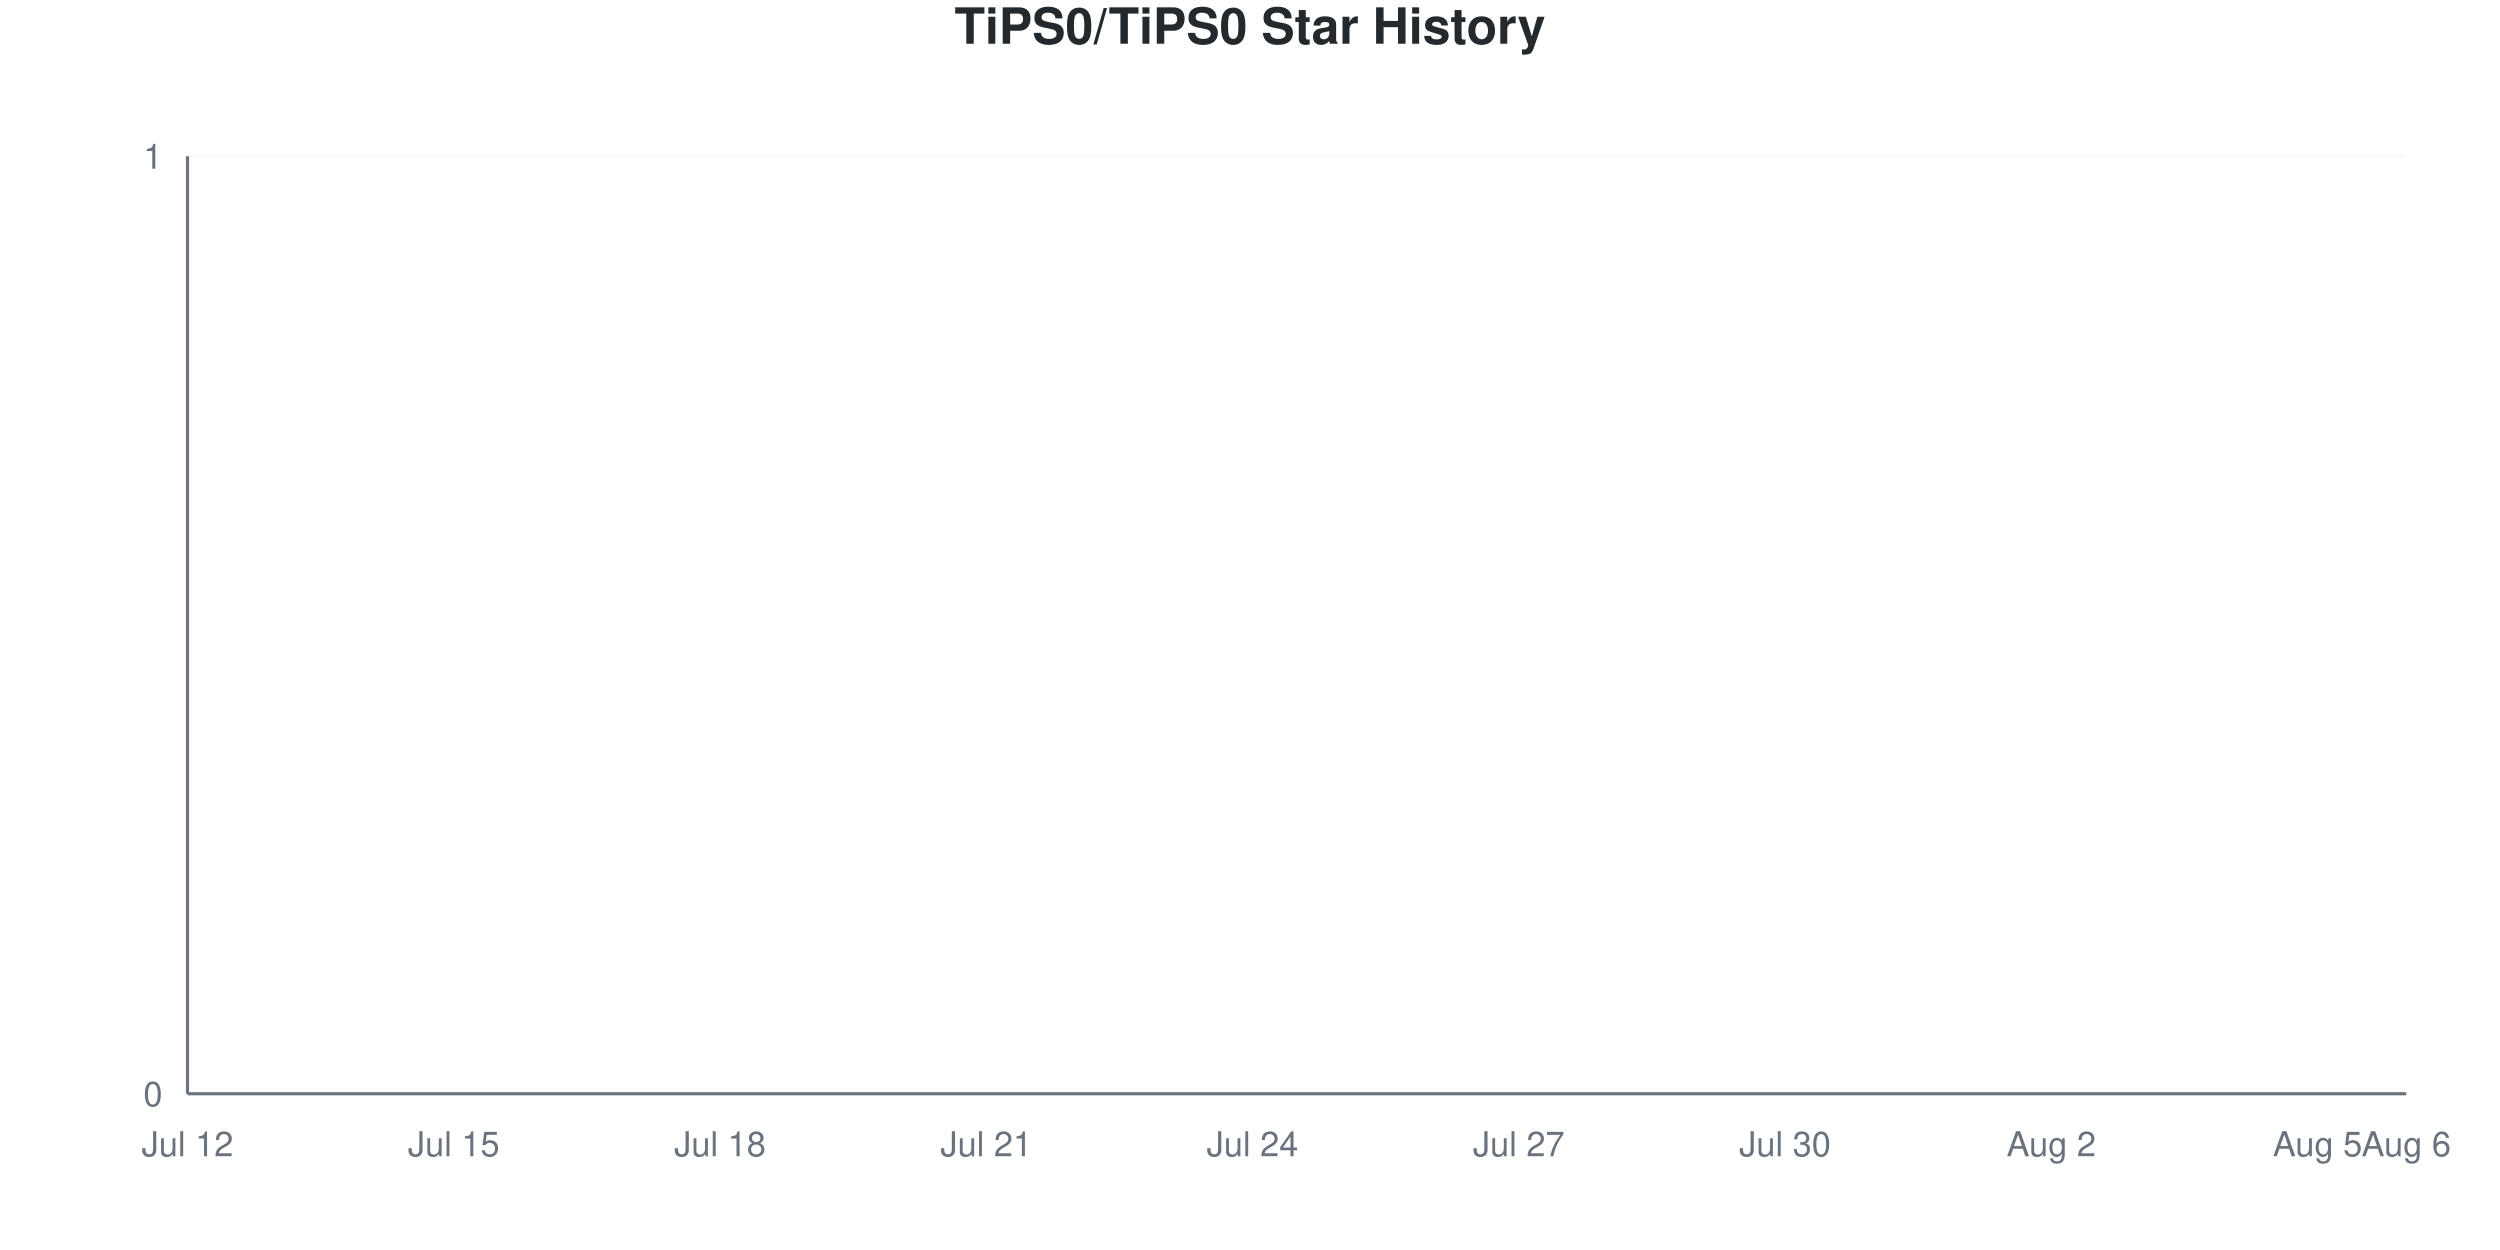
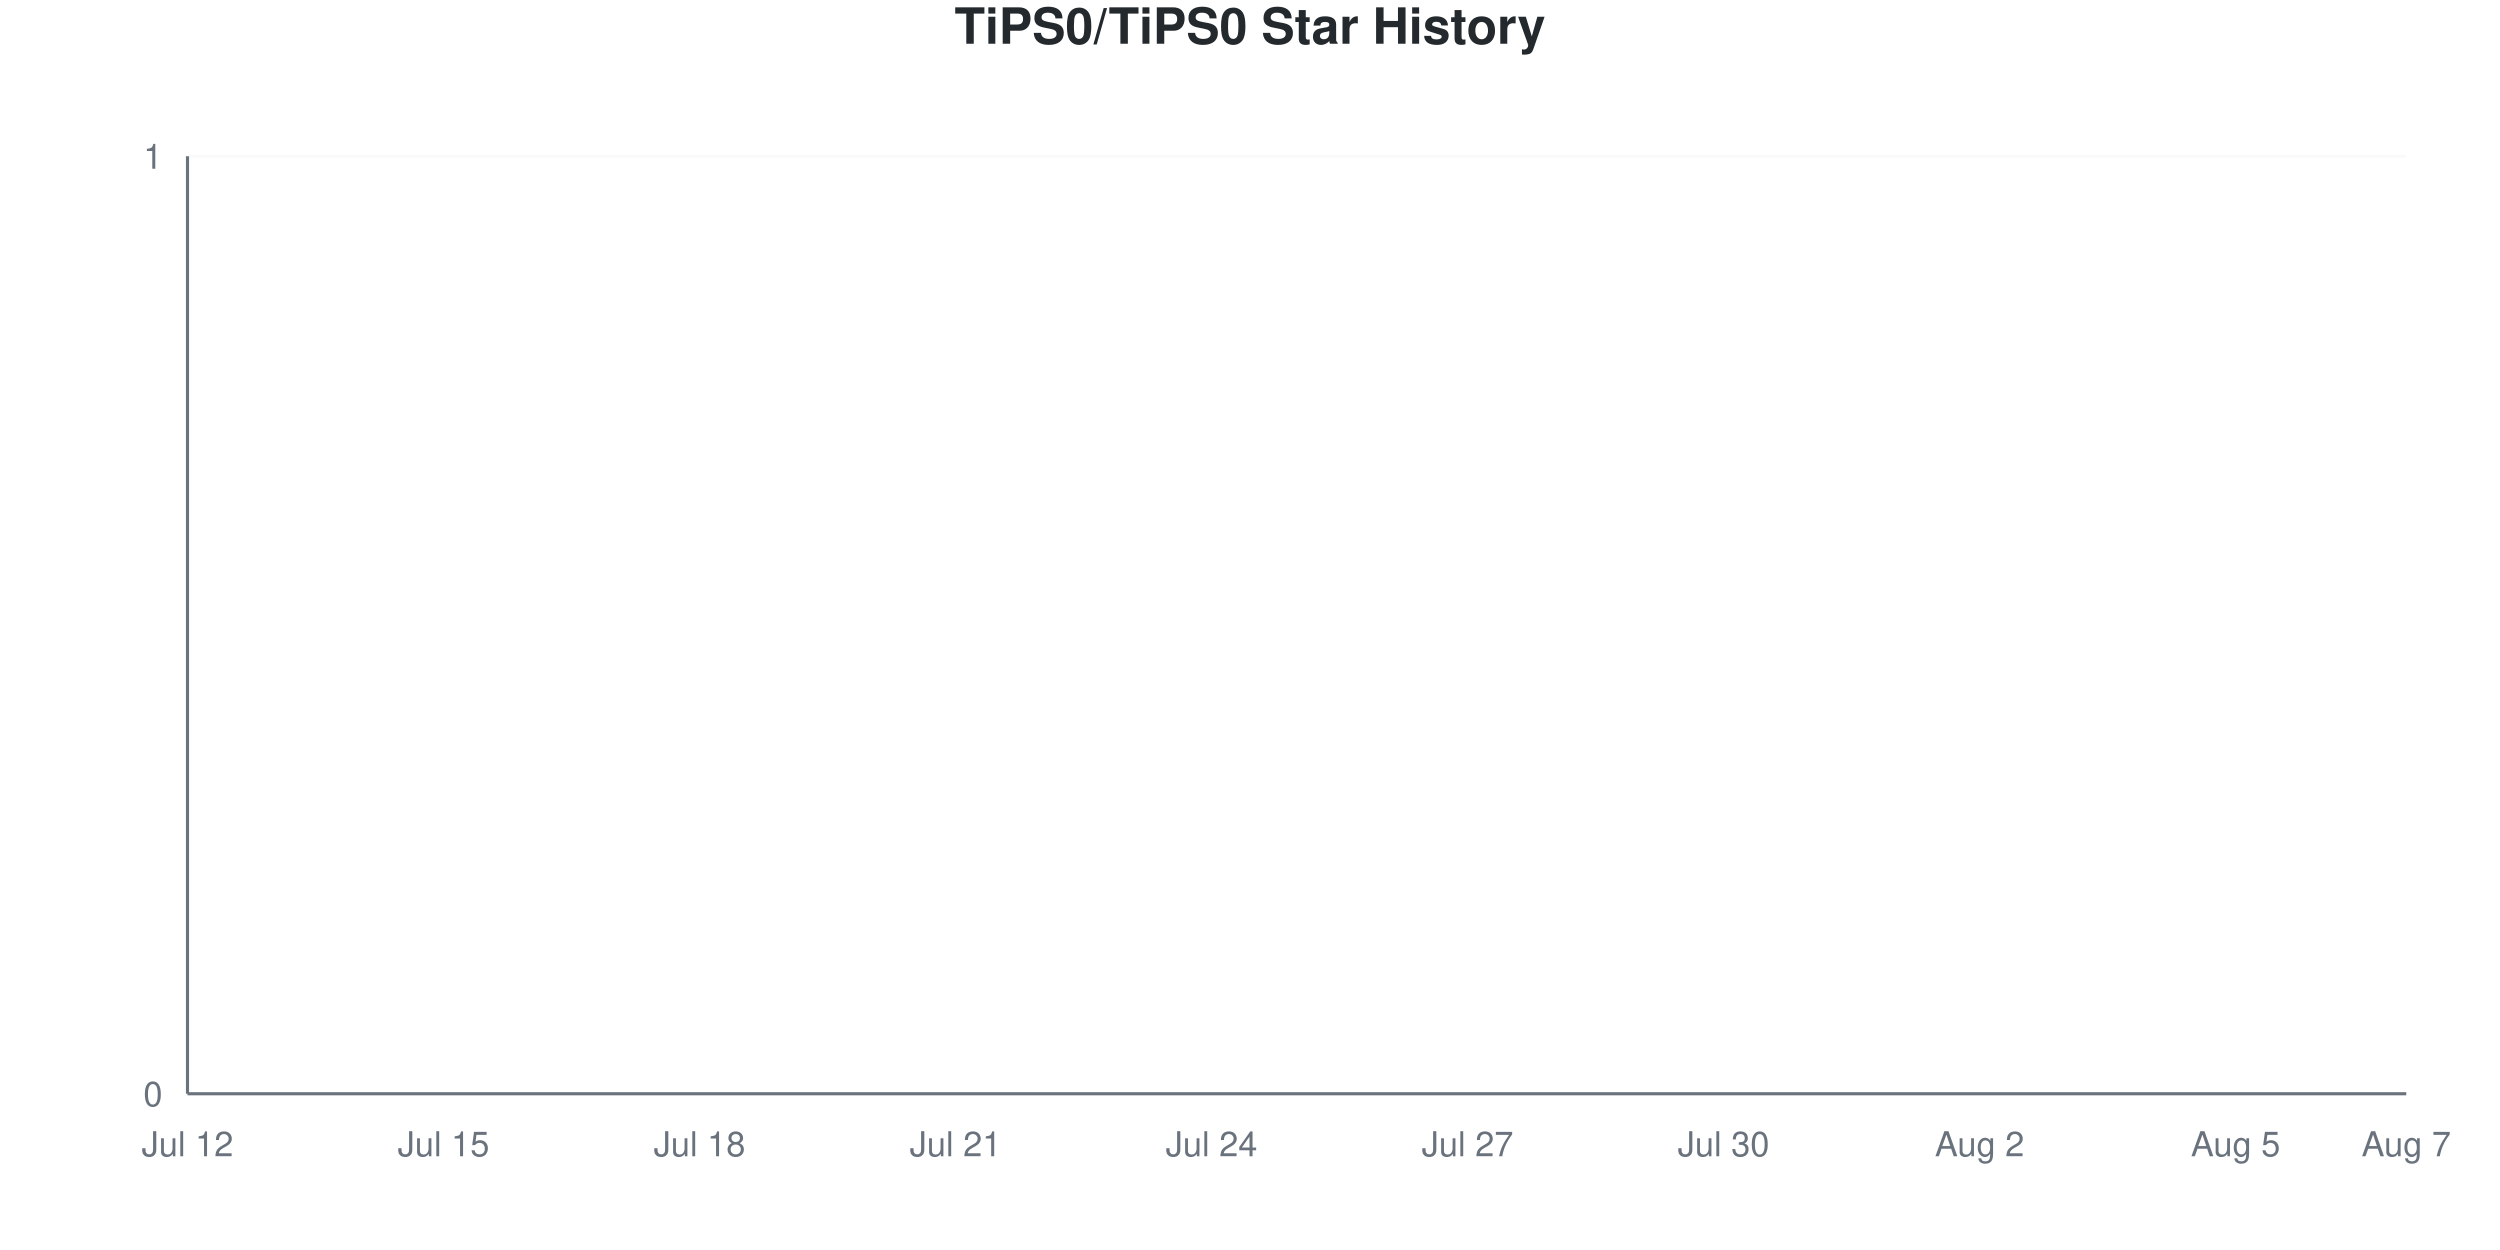
<svg xmlns="http://www.w3.org/2000/svg" viewBox="0 0 800 400" width="800" height="400">
  <style>
    @keyframes drawLine {
      to { stroke-dashoffset: 0; }
    }
    @keyframes fadeInPoint {
      from { opacity: 0; }
      to { opacity: 1; }
    }
    .data-line-0 {
      stroke-dasharray: 1065;
      stroke-dashoffset: 1065;
      animation: drawLine 2s ease-out forwards;
    }
    .data-point {
      opacity: 0;
      animation: fadeInPoint 0.5s ease-out forwards;
    }
    .chart-bg { fill: #fff; }
    .chart-text { fill: #24292e; }
    .chart-muted { fill: #6a737d; }
    .chart-grid { stroke: #eee; }
    .chart-axis { stroke: #6a737d; }
    @media (prefers-color-scheme: dark) {
      .chart-bg { fill: #0d1117; }
      .chart-text { fill: #e6edf3; }
      .chart-muted { fill: #8b949e; }
      .chart-grid { stroke: #21262d; }
      .chart-axis { stroke: #8b949e; }
    }
  </style>
  <rect width="800" height="400" class="chart-bg" />
  <text x="400" y="14" text-anchor="middle" class="chart-text" font-size="16" font-weight="bold" font-family="-apple-system, BlinkMacSystemFont, 'Segoe UI', Helvetica, Arial, sans-serif">TiPS0/TiPS0 Star History</text>
  <g class="grid">
    <line x1="60" y1="350" x2="770" y2="350" class="chart-grid" stroke-opacity="0.3" />
    <text x="52" y="354" text-anchor="end" class="chart-muted" font-size="11" font-family="-apple-system, BlinkMacSystemFont, 'Segoe UI', Helvetica, Arial, sans-serif">0</text>
    <line x1="60" y1="50" x2="770" y2="50" class="chart-grid" stroke-opacity="0.3" />
    <text x="52" y="54" text-anchor="end" class="chart-muted" font-size="11" font-family="-apple-system, BlinkMacSystemFont, 'Segoe UI', Helvetica, Arial, sans-serif">1</text>
  </g>
  <g class="milestones">
    
  </g>
  <g class="x-axis">
    <text x="60" y="370" text-anchor="middle" class="chart-muted" font-size="11" font-family="-apple-system, BlinkMacSystemFont, 'Segoe UI', Helvetica, Arial, sans-serif">Jul 12</text>
-     <text x="145.2" y="370" text-anchor="middle" class="chart-muted" font-size="11" font-family="-apple-system, BlinkMacSystemFont, 'Segoe UI', Helvetica, Arial, sans-serif">Jul 15</text>
-     <text x="230.4" y="370" text-anchor="middle" class="chart-muted" font-size="11" font-family="-apple-system, BlinkMacSystemFont, 'Segoe UI', Helvetica, Arial, sans-serif">Jul 18</text>
-     <text x="315.6" y="370" text-anchor="middle" class="chart-muted" font-size="11" font-family="-apple-system, BlinkMacSystemFont, 'Segoe UI', Helvetica, Arial, sans-serif">Jul 21</text>
-     <text x="400.8" y="370" text-anchor="middle" class="chart-muted" font-size="11" font-family="-apple-system, BlinkMacSystemFont, 'Segoe UI', Helvetica, Arial, sans-serif">Jul 24</text>
-     <text x="486" y="370" text-anchor="middle" class="chart-muted" font-size="11" font-family="-apple-system, BlinkMacSystemFont, 'Segoe UI', Helvetica, Arial, sans-serif">Jul 27</text>
-     <text x="571.2" y="370" text-anchor="middle" class="chart-muted" font-size="11" font-family="-apple-system, BlinkMacSystemFont, 'Segoe UI', Helvetica, Arial, sans-serif">Jul 30</text>
-     <text x="656.4" y="370" text-anchor="middle" class="chart-muted" font-size="11" font-family="-apple-system, BlinkMacSystemFont, 'Segoe UI', Helvetica, Arial, sans-serif">Aug 2</text>
-     <text x="741.6" y="370" text-anchor="middle" class="chart-muted" font-size="11" font-family="-apple-system, BlinkMacSystemFont, 'Segoe UI', Helvetica, Arial, sans-serif">Aug 5</text>
-     <text x="770" y="370" text-anchor="middle" class="chart-muted" font-size="11" font-family="-apple-system, BlinkMacSystemFont, 'Segoe UI', Helvetica, Arial, sans-serif">Aug 6</text>
+     <text x="141.923" y="370" text-anchor="middle" class="chart-muted" font-size="11" font-family="-apple-system, BlinkMacSystemFont, 'Segoe UI', Helvetica, Arial, sans-serif">Jul 15</text>
+     <text x="223.846" y="370" text-anchor="middle" class="chart-muted" font-size="11" font-family="-apple-system, BlinkMacSystemFont, 'Segoe UI', Helvetica, Arial, sans-serif">Jul 18</text>
+     <text x="305.769" y="370" text-anchor="middle" class="chart-muted" font-size="11" font-family="-apple-system, BlinkMacSystemFont, 'Segoe UI', Helvetica, Arial, sans-serif">Jul 21</text>
+     <text x="387.692" y="370" text-anchor="middle" class="chart-muted" font-size="11" font-family="-apple-system, BlinkMacSystemFont, 'Segoe UI', Helvetica, Arial, sans-serif">Jul 24</text>
+     <text x="469.615" y="370" text-anchor="middle" class="chart-muted" font-size="11" font-family="-apple-system, BlinkMacSystemFont, 'Segoe UI', Helvetica, Arial, sans-serif">Jul 27</text>
+     <text x="551.538" y="370" text-anchor="middle" class="chart-muted" font-size="11" font-family="-apple-system, BlinkMacSystemFont, 'Segoe UI', Helvetica, Arial, sans-serif">Jul 30</text>
+     <text x="633.462" y="370" text-anchor="middle" class="chart-muted" font-size="11" font-family="-apple-system, BlinkMacSystemFont, 'Segoe UI', Helvetica, Arial, sans-serif">Aug 2</text>
+     <text x="715.385" y="370" text-anchor="middle" class="chart-muted" font-size="11" font-family="-apple-system, BlinkMacSystemFont, 'Segoe UI', Helvetica, Arial, sans-serif">Aug 5</text>
+     <text x="770" y="370" text-anchor="middle" class="chart-muted" font-size="11" font-family="-apple-system, BlinkMacSystemFont, 'Segoe UI', Helvetica, Arial, sans-serif">Aug 7</text>
  </g>
  <line x1="60" y1="50" x2="60" y2="350" class="chart-axis" stroke-width="1" />
  <line x1="60" y1="350" x2="770" y2="350" class="chart-axis" stroke-width="1" />
-   <path d="M60,350 L60,350 C69.467,350 78.933,350 88.4,350 C97.867,350 107.333,350 116.8,350 C126.267,350 135.733,350 145.2,350 C154.667,350 164.133,350 173.6,350 C183.067,350 192.533,350 202,350 C211.467,350 220.933,350 230.4,350 C239.867,350 249.333,350 258.8,350 C268.267,350 277.733,350 287.2,350 C296.667,350 306.133,350 315.6,350 C325.067,350 334.533,350 344,350 C353.467,350 362.933,350 372.4,350 C381.867,350 391.333,350 400.8,350 C410.267,350 419.733,350 429.2,350 C438.667,350 448.133,350 457.6,350 C467.067,350 476.533,350 486,350 C495.467,350 504.933,350 514.4,350 C523.867,350 533.333,350 542.8,350 C552.267,350 561.733,350 571.2,350 C580.667,350 590.133,350 599.6,350 C609.067,350 618.533,350 628,350 C637.467,350 646.933,350 656.4,350 C665.867,350 675.333,350 684.8,350 C694.267,350 703.733,350 713.2,350 C722.667,350 732.133,350 741.6,350 C751.067,350 760.533,350 770,350 L770,350 L60,350 Z" fill="#dfb317" fill-opacity="0.1" />
-   <path d="M60,350 L60,350 C69.467,350 78.933,350 88.4,350 C97.867,350 107.333,350 116.8,350 C126.267,350 135.733,350 145.2,350 C154.667,350 164.133,350 173.6,350 C183.067,350 192.533,350 202,350 C211.467,350 220.933,350 230.4,350 C239.867,350 249.333,350 258.8,350 C268.267,350 277.733,350 287.2,350 C296.667,350 306.133,350 315.6,350 C325.067,350 334.533,350 344,350 C353.467,350 362.933,350 372.4,350 C381.867,350 391.333,350 400.8,350 C410.267,350 419.733,350 429.2,350 C438.667,350 448.133,350 457.6,350 C467.067,350 476.533,350 486,350 C495.467,350 504.933,350 514.4,350 C523.867,350 533.333,350 542.8,350 C552.267,350 561.733,350 571.2,350 C580.667,350 590.133,350 599.6,350 C609.067,350 618.533,350 628,350 C637.467,350 646.933,350 656.4,350 C665.867,350 675.333,350 684.8,350 C694.267,350 703.733,350 713.2,350 C722.667,350 732.133,350 741.6,350 C751.067,350 760.533,350 770,350" fill="none" stroke="#dfb317" stroke-width="2.5" class="data-line-0" />
+   <path d="M60,350 L60,350 C69.103,350 78.205,350 87.308,350 C96.41,350 105.513,350 114.615,350 C123.718,350 132.821,350 141.923,350 C151.026,350 160.128,350 169.231,350 C178.333,350 187.436,350 196.538,350 C205.641,350 214.744,350 223.846,350 C232.949,350 242.051,350 251.154,350 C260.256,350 269.359,350 278.462,350 C287.564,350 296.667,350 305.769,350 C314.872,350 323.974,350 333.077,350 C342.179,350 351.282,350 360.385,350 C369.487,350 378.59,350 387.692,350 C396.795,350 405.897,350 415,350 C424.103,350 433.205,350 442.308,350 C451.41,350 460.513,350 469.615,350 C478.718,350 487.821,350 496.923,350 C506.026,350 515.128,350 524.231,350 C533.333,350 542.436,350 551.538,350 C560.641,350 569.744,350 578.846,350 C587.949,350 597.051,350 606.154,350 C615.256,350 624.359,350 633.462,350 C642.564,350 651.667,350 660.769,350 C669.872,350 678.974,350 688.077,350 C697.179,350 706.282,350 715.385,350 C724.487,350 733.59,350 742.692,350 C751.795,350 760.897,350 770,350 L770,350 L60,350 Z" fill="#dfb317" fill-opacity="0.1" />
+   <path d="M60,350 L60,350 C69.103,350 78.205,350 87.308,350 C96.41,350 105.513,350 114.615,350 C123.718,350 132.821,350 141.923,350 C151.026,350 160.128,350 169.231,350 C178.333,350 187.436,350 196.538,350 C205.641,350 214.744,350 223.846,350 C232.949,350 242.051,350 251.154,350 C260.256,350 269.359,350 278.462,350 C287.564,350 296.667,350 305.769,350 C314.872,350 323.974,350 333.077,350 C342.179,350 351.282,350 360.385,350 C369.487,350 378.59,350 387.692,350 C396.795,350 405.897,350 415,350 C424.103,350 433.205,350 442.308,350 C451.41,350 460.513,350 469.615,350 C478.718,350 487.821,350 496.923,350 C506.026,350 515.128,350 524.231,350 C533.333,350 542.436,350 551.538,350 C560.641,350 569.744,350 578.846,350 C587.949,350 597.051,350 606.154,350 C615.256,350 624.359,350 633.462,350 C642.564,350 651.667,350 660.769,350 C669.872,350 678.974,350 688.077,350 C697.179,350 706.282,350 715.385,350 C724.487,350 733.59,350 742.692,350 C751.795,350 760.897,350 770,350" fill="none" stroke="#dfb317" stroke-width="2.5" class="data-line-0" />
  <g class="points">
    <circle cx="60" cy="350" r="4" fill="#dfb317" class="data-point" style="animation-delay: 1.50s" />
-     <circle cx="88.4" cy="350" r="4" fill="#dfb317" class="data-point" style="animation-delay: 1.55s" />
-     <circle cx="116.8" cy="350" r="4" fill="#dfb317" class="data-point" style="animation-delay: 1.60s" />
-     <circle cx="145.2" cy="350" r="4" fill="#dfb317" class="data-point" style="animation-delay: 1.65s" />
-     <circle cx="173.6" cy="350" r="4" fill="#dfb317" class="data-point" style="animation-delay: 1.70s" />
-     <circle cx="202" cy="350" r="4" fill="#dfb317" class="data-point" style="animation-delay: 1.75s" />
-     <circle cx="230.4" cy="350" r="4" fill="#dfb317" class="data-point" style="animation-delay: 1.80s" />
-     <circle cx="258.8" cy="350" r="4" fill="#dfb317" class="data-point" style="animation-delay: 1.85s" />
-     <circle cx="287.2" cy="350" r="4" fill="#dfb317" class="data-point" style="animation-delay: 1.90s" />
-     <circle cx="315.6" cy="350" r="4" fill="#dfb317" class="data-point" style="animation-delay: 1.95s" />
-     <circle cx="344" cy="350" r="4" fill="#dfb317" class="data-point" style="animation-delay: 2.00s" />
-     <circle cx="372.4" cy="350" r="4" fill="#dfb317" class="data-point" style="animation-delay: 2.05s" />
-     <circle cx="400.8" cy="350" r="4" fill="#dfb317" class="data-point" style="animation-delay: 2.10s" />
-     <circle cx="429.2" cy="350" r="4" fill="#dfb317" class="data-point" style="animation-delay: 2.15s" />
-     <circle cx="457.6" cy="350" r="4" fill="#dfb317" class="data-point" style="animation-delay: 2.20s" />
-     <circle cx="486" cy="350" r="4" fill="#dfb317" class="data-point" style="animation-delay: 2.25s" />
-     <circle cx="514.4" cy="350" r="4" fill="#dfb317" class="data-point" style="animation-delay: 2.30s" />
-     <circle cx="542.8" cy="350" r="4" fill="#dfb317" class="data-point" style="animation-delay: 2.35s" />
-     <circle cx="571.2" cy="350" r="4" fill="#dfb317" class="data-point" style="animation-delay: 2.40s" />
-     <circle cx="599.6" cy="350" r="4" fill="#dfb317" class="data-point" style="animation-delay: 2.45s" />
-     <circle cx="628" cy="350" r="4" fill="#dfb317" class="data-point" style="animation-delay: 2.50s" />
-     <circle cx="656.4" cy="350" r="4" fill="#dfb317" class="data-point" style="animation-delay: 2.55s" />
-     <circle cx="684.8" cy="350" r="4" fill="#dfb317" class="data-point" style="animation-delay: 2.60s" />
-     <circle cx="713.2" cy="350" r="4" fill="#dfb317" class="data-point" style="animation-delay: 2.65s" />
-     <circle cx="741.6" cy="350" r="4" fill="#dfb317" class="data-point" style="animation-delay: 2.70s" />
-     <circle cx="770" cy="350" r="4" fill="#dfb317" class="data-point" style="animation-delay: 2.75s" />
+     <circle cx="87.308" cy="350" r="4" fill="#dfb317" class="data-point" style="animation-delay: 1.55s" />
+     <circle cx="114.615" cy="350" r="4" fill="#dfb317" class="data-point" style="animation-delay: 1.60s" />
+     <circle cx="141.923" cy="350" r="4" fill="#dfb317" class="data-point" style="animation-delay: 1.65s" />
+     <circle cx="169.231" cy="350" r="4" fill="#dfb317" class="data-point" style="animation-delay: 1.70s" />
+     <circle cx="196.538" cy="350" r="4" fill="#dfb317" class="data-point" style="animation-delay: 1.75s" />
+     <circle cx="223.846" cy="350" r="4" fill="#dfb317" class="data-point" style="animation-delay: 1.80s" />
+     <circle cx="251.154" cy="350" r="4" fill="#dfb317" class="data-point" style="animation-delay: 1.85s" />
+     <circle cx="278.462" cy="350" r="4" fill="#dfb317" class="data-point" style="animation-delay: 1.90s" />
+     <circle cx="305.769" cy="350" r="4" fill="#dfb317" class="data-point" style="animation-delay: 1.95s" />
+     <circle cx="333.077" cy="350" r="4" fill="#dfb317" class="data-point" style="animation-delay: 2.00s" />
+     <circle cx="360.385" cy="350" r="4" fill="#dfb317" class="data-point" style="animation-delay: 2.05s" />
+     <circle cx="387.692" cy="350" r="4" fill="#dfb317" class="data-point" style="animation-delay: 2.10s" />
+     <circle cx="415" cy="350" r="4" fill="#dfb317" class="data-point" style="animation-delay: 2.15s" />
+     <circle cx="442.308" cy="350" r="4" fill="#dfb317" class="data-point" style="animation-delay: 2.20s" />
+     <circle cx="469.615" cy="350" r="4" fill="#dfb317" class="data-point" style="animation-delay: 2.25s" />
+     <circle cx="496.923" cy="350" r="4" fill="#dfb317" class="data-point" style="animation-delay: 2.30s" />
+     <circle cx="524.231" cy="350" r="4" fill="#dfb317" class="data-point" style="animation-delay: 2.35s" />
+     <circle cx="551.538" cy="350" r="4" fill="#dfb317" class="data-point" style="animation-delay: 2.40s" />
+     <circle cx="578.846" cy="350" r="4" fill="#dfb317" class="data-point" style="animation-delay: 2.45s" />
+     <circle cx="606.154" cy="350" r="4" fill="#dfb317" class="data-point" style="animation-delay: 2.50s" />
+     <circle cx="633.462" cy="350" r="4" fill="#dfb317" class="data-point" style="animation-delay: 2.55s" />
+     <circle cx="660.769" cy="350" r="4" fill="#dfb317" class="data-point" style="animation-delay: 2.60s" />
+     <circle cx="688.077" cy="350" r="4" fill="#dfb317" class="data-point" style="animation-delay: 2.65s" />
+     <circle cx="715.385" cy="350" r="4" fill="#dfb317" class="data-point" style="animation-delay: 2.70s" />
+     <circle cx="742.692" cy="350" r="4" fill="#dfb317" class="data-point" style="animation-delay: 2.75s" />
+     <circle cx="770" cy="350" r="4" fill="#dfb317" class="data-point" style="animation-delay: 2.80s" />
  </g>
</svg>
